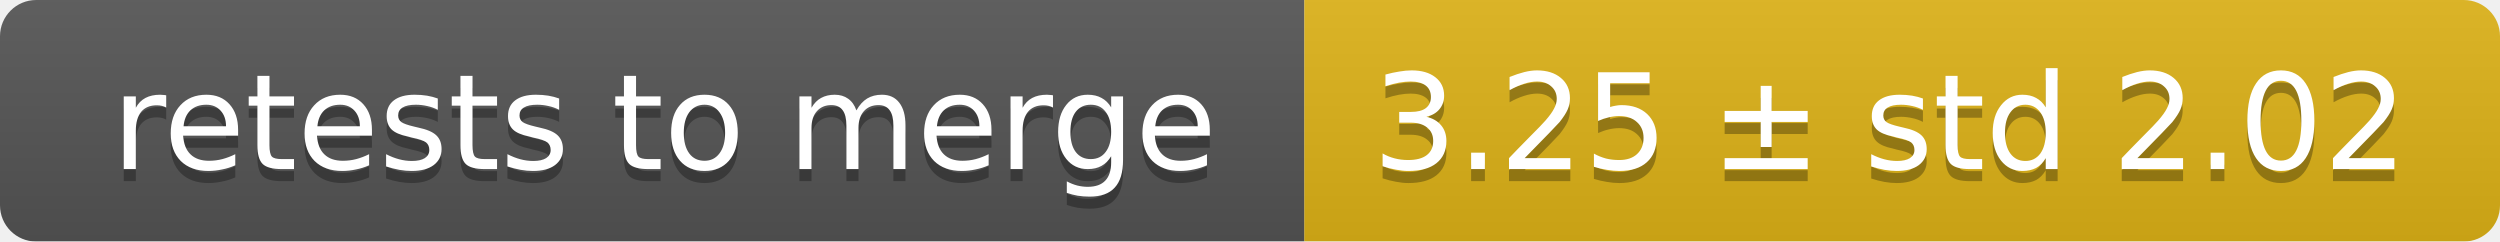
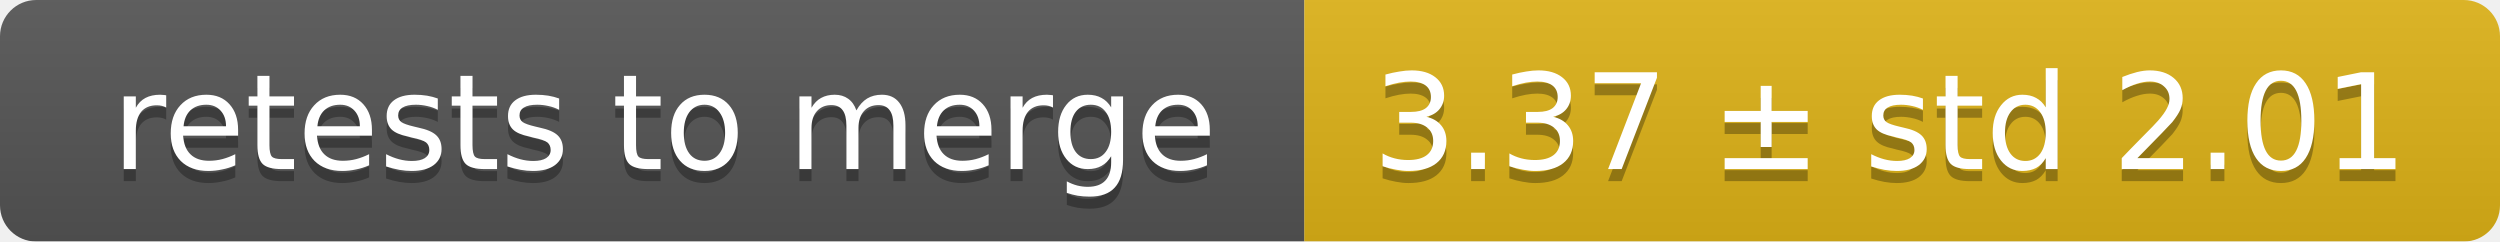
<svg xmlns="http://www.w3.org/2000/svg" width="207" height="20">
  <linearGradient id="smooth" x2="0" y2="100%">
    <stop offset="0" stop-color="#bbb" stop-opacity=".1" />
    <stop offset="1" stop-opacity=".1" />
  </linearGradient>
  <mask id="round">
    <rect width="207" height="20" rx="3" fill="#fff" />
  </mask>
  <g mask="url(#round)">
    <rect width="108" height="20" fill="#555" />
    <rect x="108" width="99" height="20" fill="#dfb317" />
    <rect width="207" height="20" fill="url(#smooth)" />
  </g>
  <g fill="#fff" text-anchor="middle" font-family="DejaVu Sans,Verdana,Geneva,sans-serif" font-size="11">
    <text x="55" y="15" fill="#010101" fill-opacity=".3">retests to merge</text>
    <text x="55" y="14">retests to merge</text>
-     <text x="156.5" y="15" fill="#010101" fill-opacity=".3">3.25 ± std 2.02</text>
-     <text x="156.5" y="14">3.25 ± std 2.02</text>
+     <text x="156.5" y="15" fill="#010101" fill-opacity=".3">3.37 ± std 2.01</text>
+     <text x="156.5" y="14">3.37 ± std 2.01</text>
  </g>
</svg>
